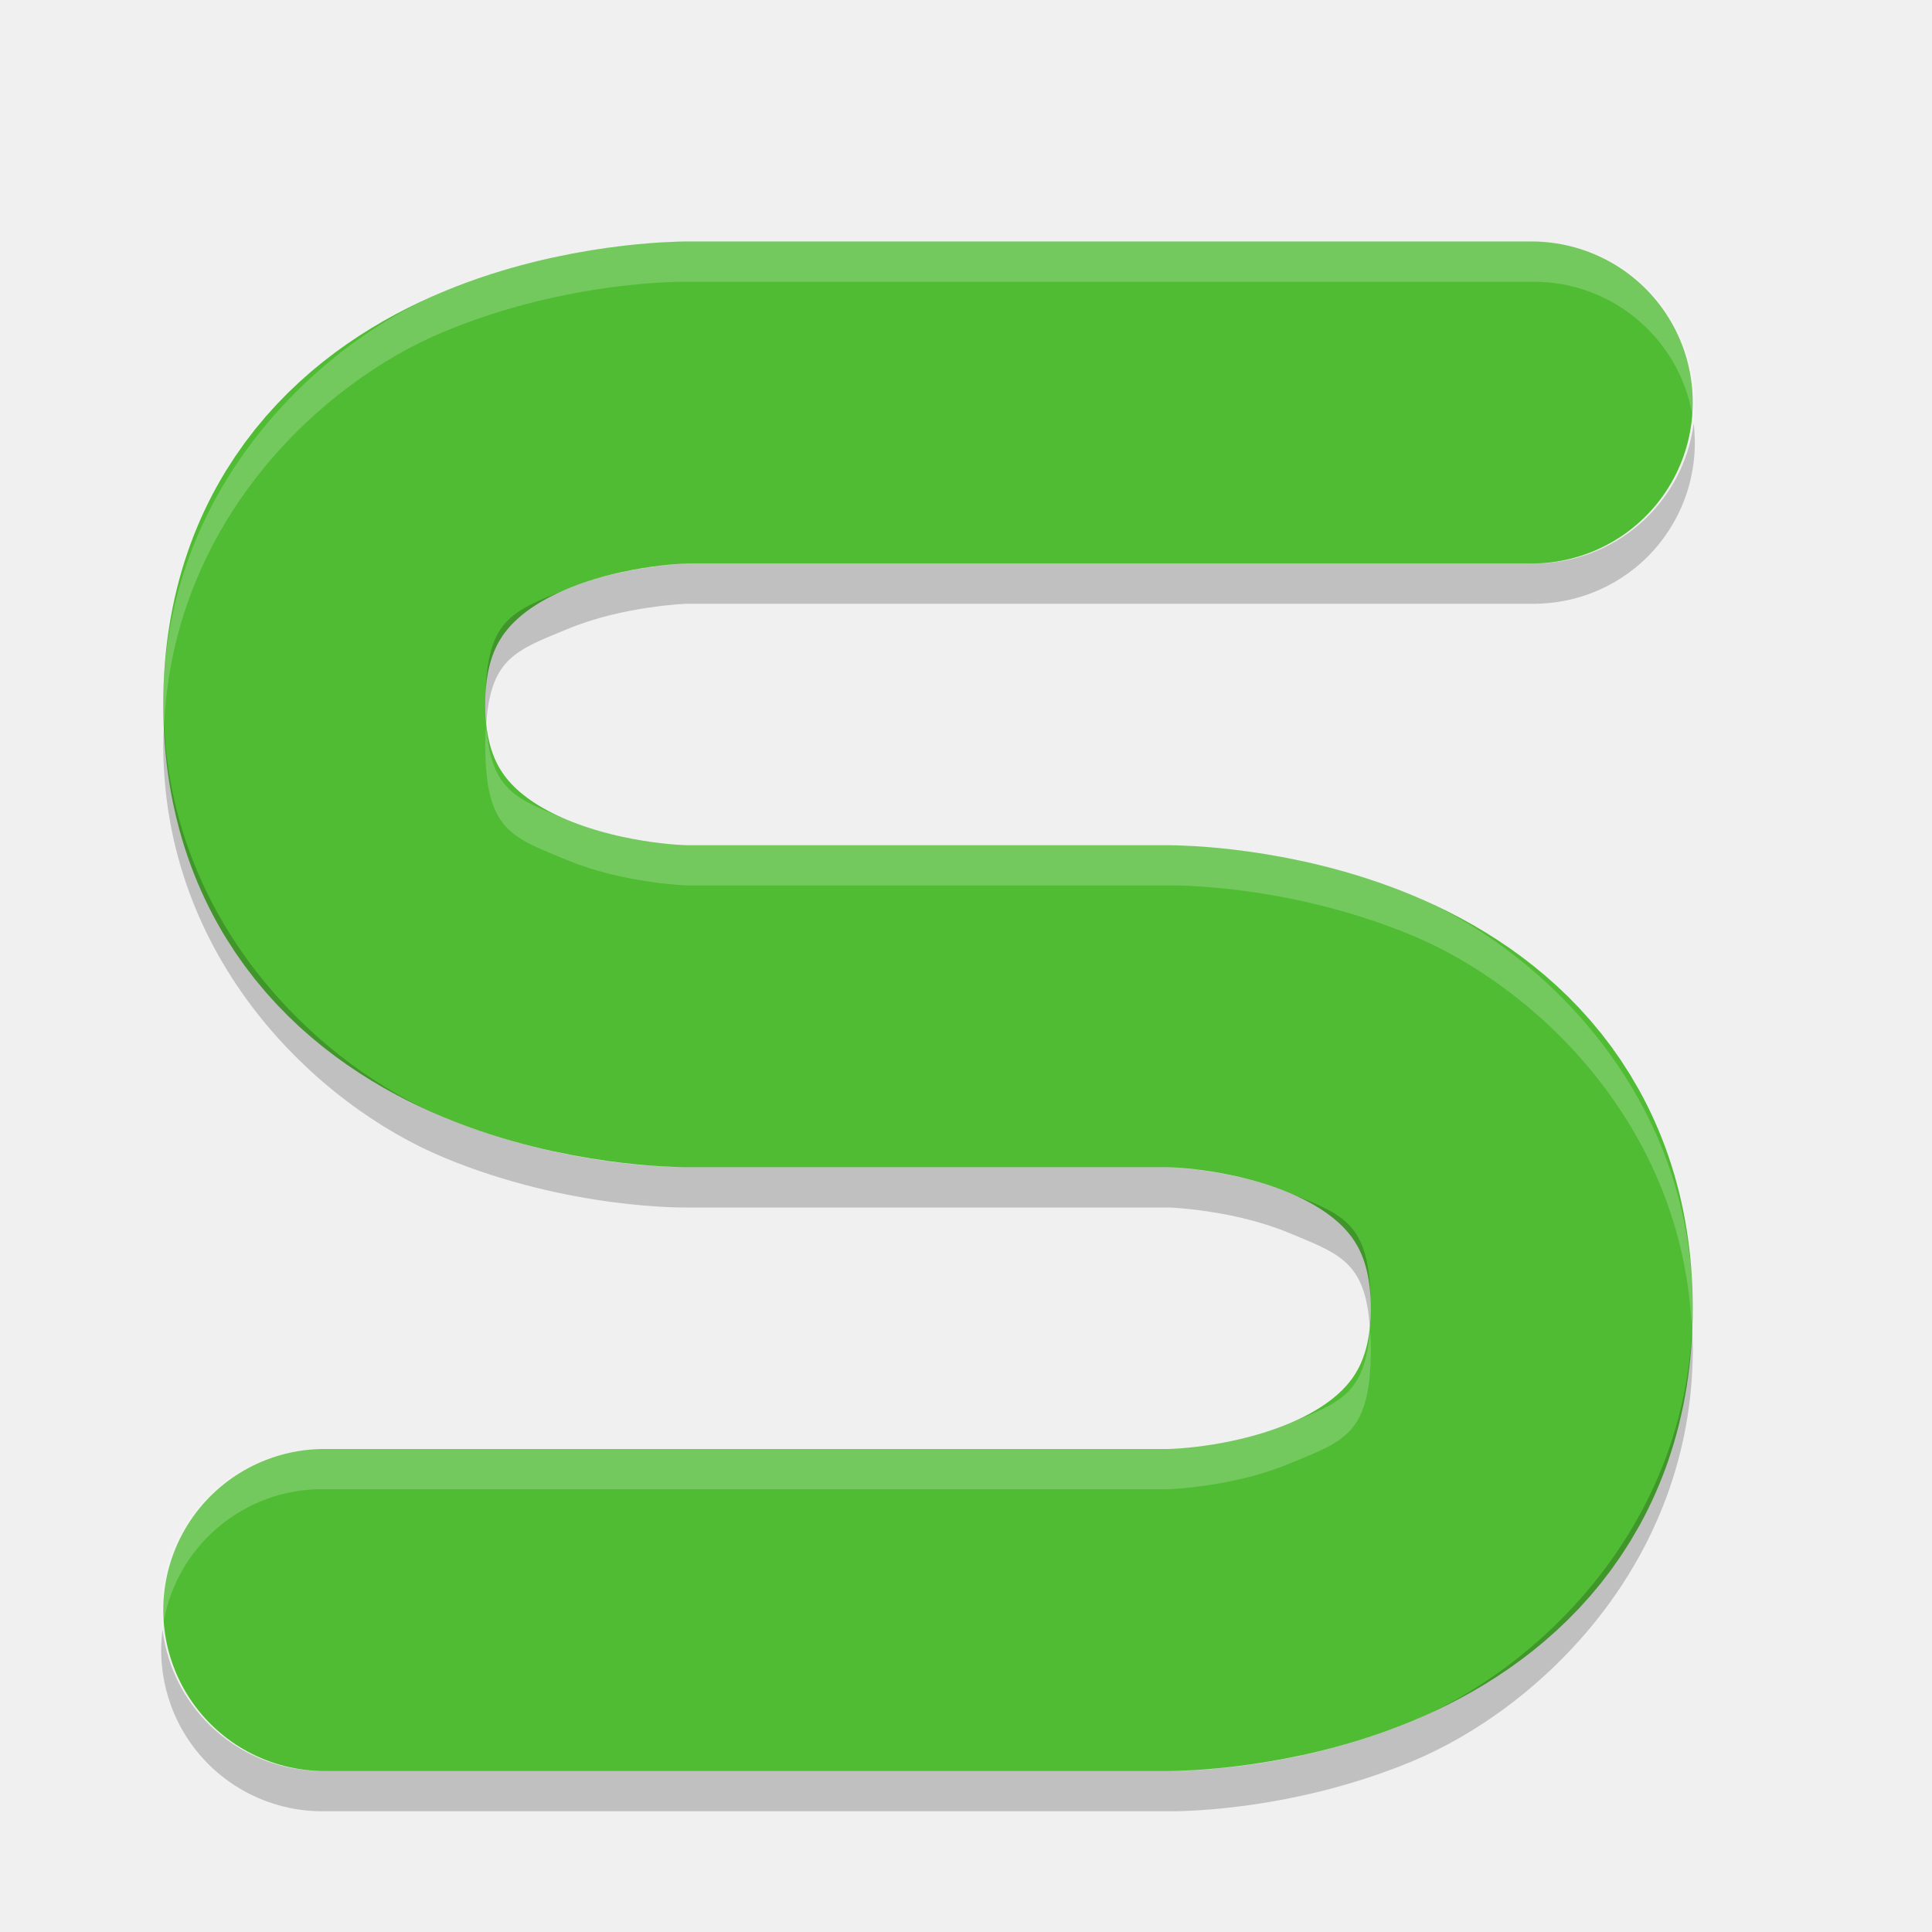
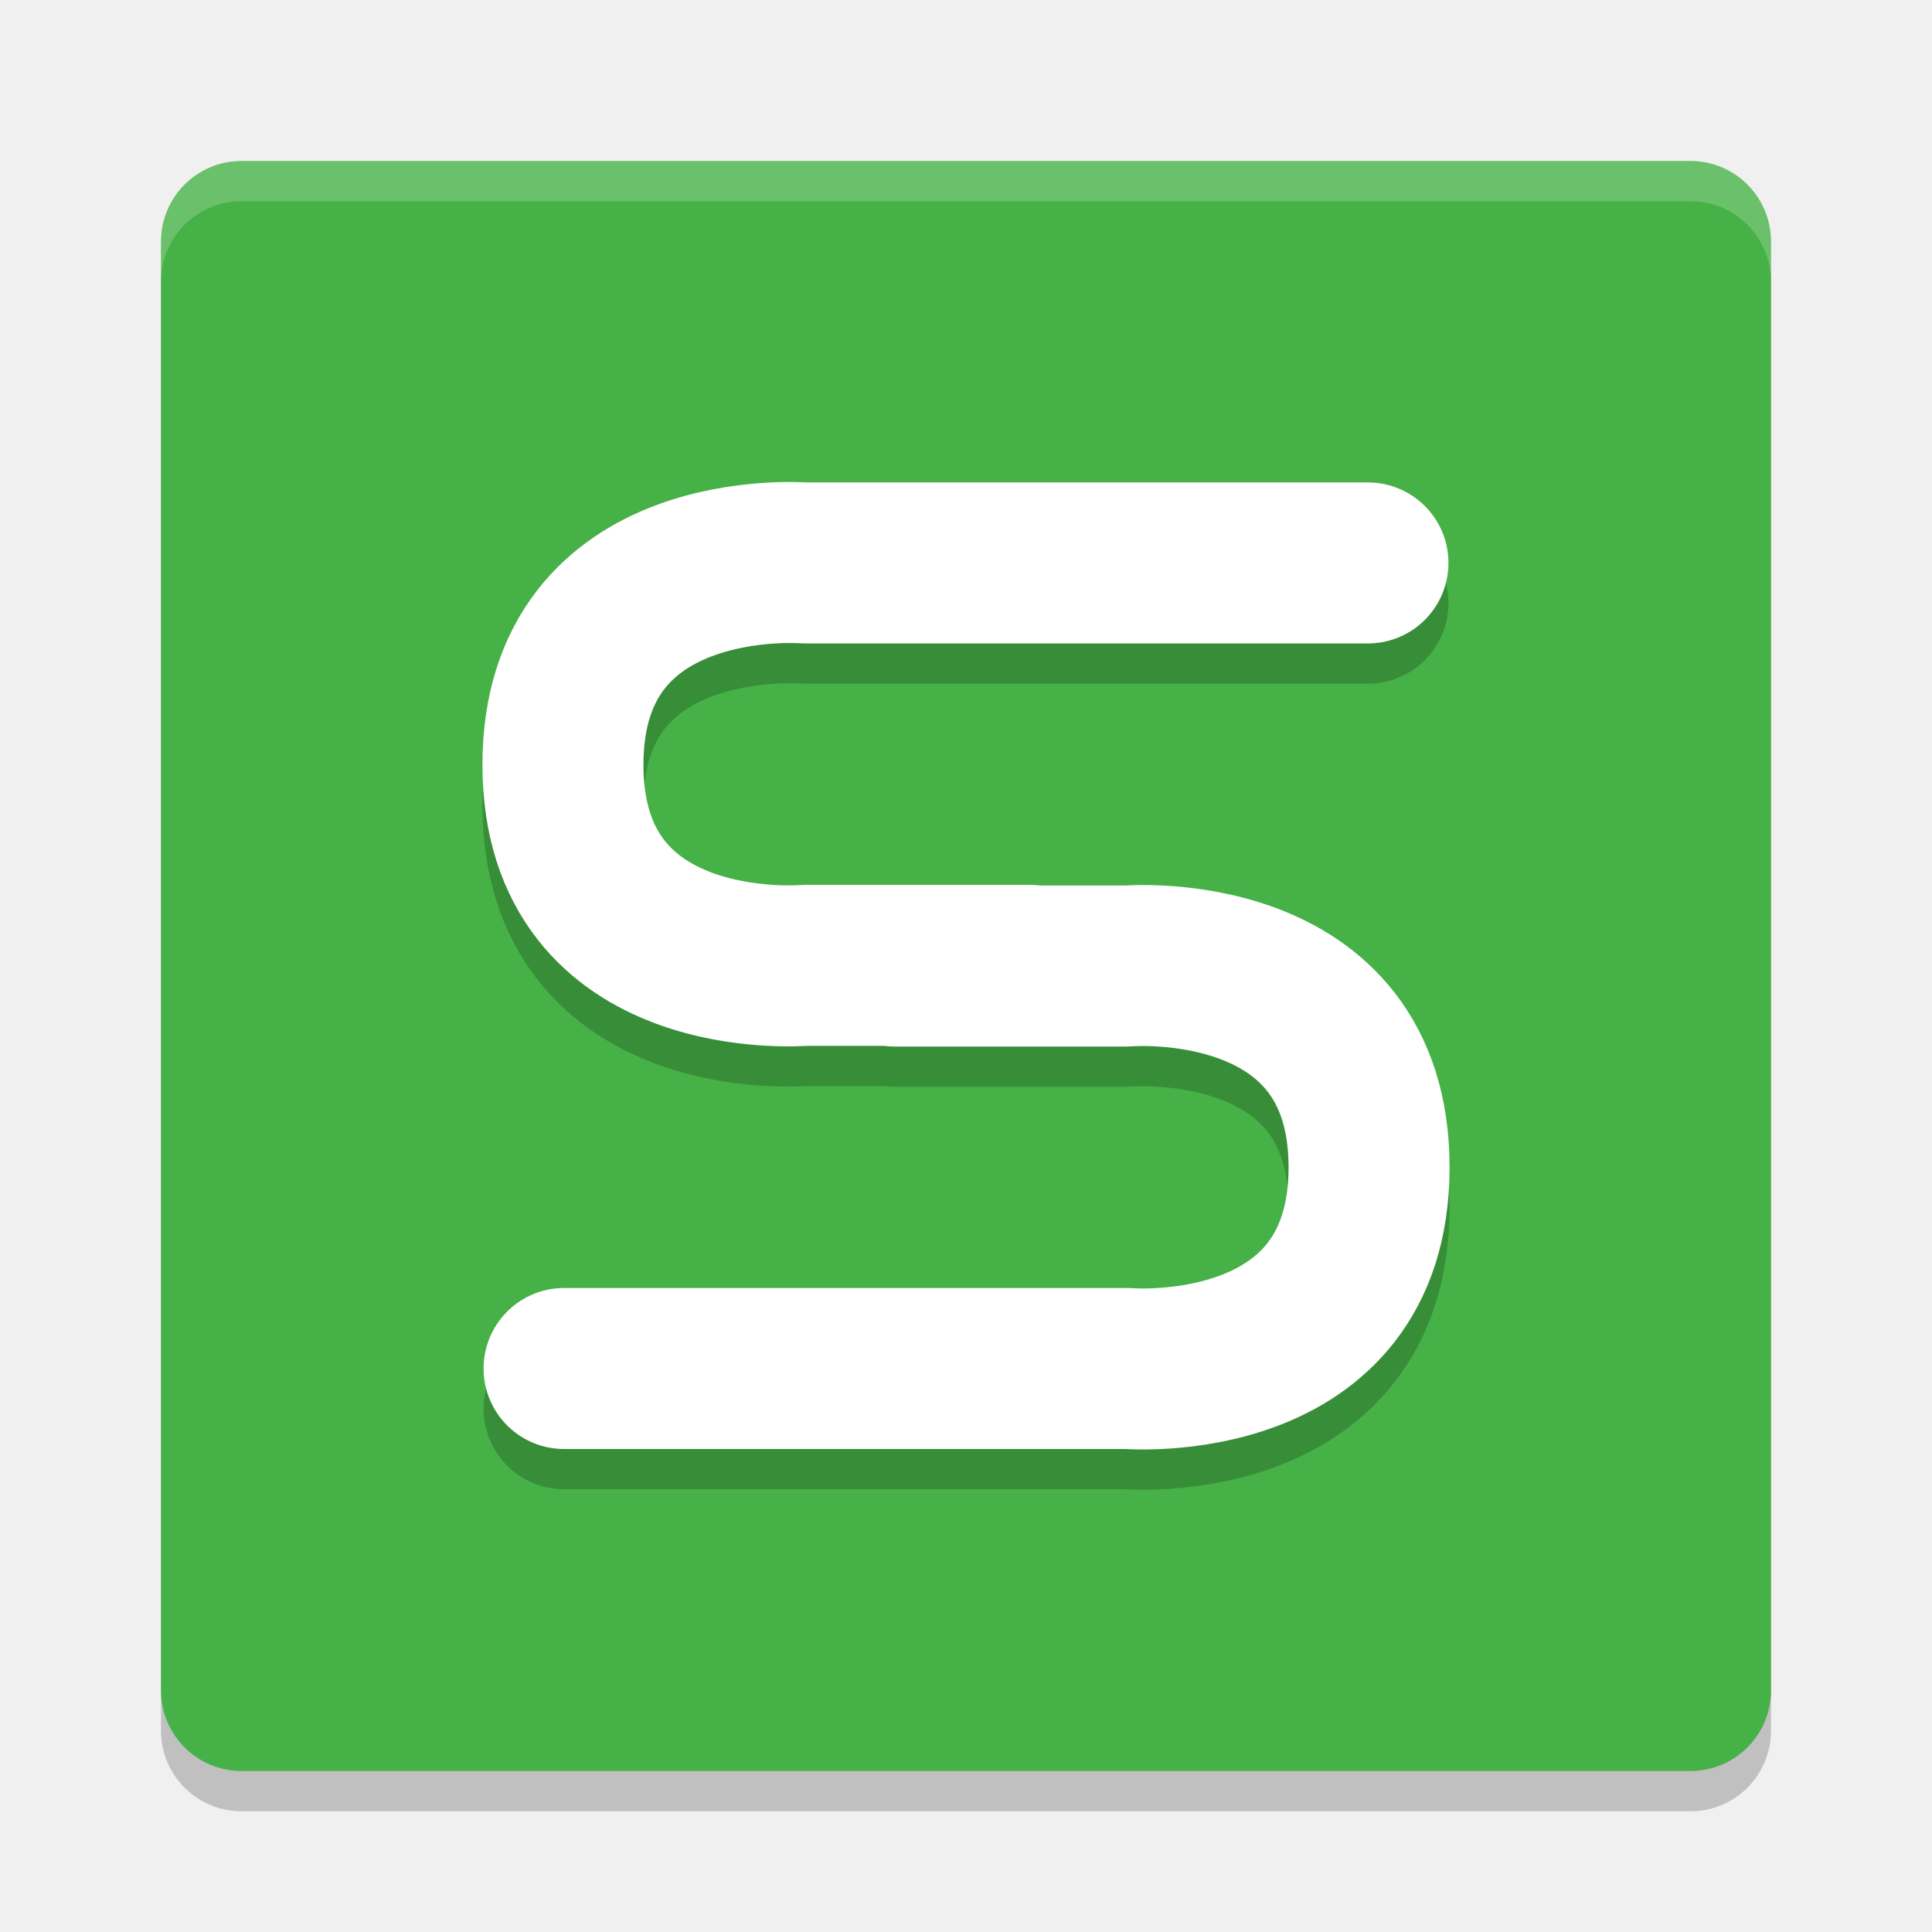
- <svg xmlns="http://www.w3.org/2000/svg" width="24" height="24" version="1.1">
-   <g transform="translate(1 1)">
-     <path fill="none" stroke="#50bc34" stroke-linecap="round" stroke-linejoin="round" stroke-width="4" d="m3.028 19h10.5s4.5 0 4.5-3.75c0-3.75-4.5-3.75-4.5-3.75h-6s-4.5 0-4.5-3.75 4.5-3.75 4.5-3.75h10.5" />
-     <path fill-rule="evenodd" opacity=".2" d="m20.039 4.256a2 2 0 0 1 -2.01 2.244h-10.5s-0.792 0.028-1.48 0.314c-0.628 0.261-0.956 0.355-1.009 1.185-0.005-0.079-0.011-0.157-0.011-0.25 0-1.075 0.331-1.149 1.02-1.435 0.688-0.286 1.48-0.314 1.48-0.314h10.5a2 2 0 0 0 2.011 -1.744zm-19 3.744c0.116 2.536 1.957 4.247 3.47 4.877 1.562 0.651 3.019 0.623 3.019 0.623h6s0.792 0.028 1.48 0.314c0.688 0.286 1.02 0.36 1.02 1.435 0 0.093-0.005 0.171-0.011 0.25-0.053-0.83-0.381-0.924-1.009-1.185-0.688-0.286-1.48-0.314-1.48-0.314h-6s-1.458 0.028-3.019-0.623c-1.562-0.651-3.481-2.452-3.481-5.127 0-0.085 0.007-0.167 0.011-0.25zm18.979 7.5c0.004 0.084 0.011 0.165 0.011 0.25 0 2.675-1.919 4.476-3.48 5.127-1.562 0.651-3.019 0.623-3.019 0.623h-10.5a2 2 0 0 1 -2.011 -2.256 2 2 0 0 0 2.011 1.756h10.5s1.458 0.028 3.019-0.623c1.512-0.63 3.354-2.341 3.47-4.877z" />
-     <path fill="#fff" fill-rule="evenodd" opacity=".2" d="m18.028 2a2 2 0 0 1 2.01 2.256 2 2 0 0 0 -2.01 -1.756h-10.5s-1.458-0.028-3.019 0.623c-1.512 0.63-3.354 2.341-3.47 4.877-0.004-0.083-0.011-0.165-0.011-0.25 0-2.675 1.919-4.476 3.48-5.127 1.562-0.651 3.02-0.623 3.02-0.623h10.5zm-12.989 6c0.053 0.83 0.381 0.924 1.009 1.185 0.688 0.286 1.48 0.314 1.48 0.314h6s1.458-0.028 3.019 0.623c1.562 0.651 3.48 2.452 3.48 5.127 0 0.085-0.007 0.167-0.011 0.25-0.116-2.536-1.957-4.247-3.47-4.877-1.562-0.651-3.019-0.623-3.019-0.623h-6s-0.792-0.028-1.48-0.314c-0.688-0.286-1.019-0.36-1.019-1.435 0-0.094 0.006-0.171 0.011-0.25zm10.979 7.5c0.005 0.08 0.011 0.157 0.011 0.25 0 1.075-0.331 1.149-1.02 1.435-0.688 0.286-1.48 0.314-1.48 0.314h-10.5a2 2 0 0 0 -2.011 1.744 2 2 0 0 1 2.011 -2.244h10.5s0.792-0.028 1.48-0.314c0.628-0.262 0.956-0.355 1.009-1.185z" />
-   </g>
+ <svg xmlns="http://www.w3.org/2000/svg" width="24" height="24" version="1">
+   <rect style="opacity:0.2" width="20" height="20" x="2" y="2.5" rx="1" ry="1" />
+   <rect style="fill:#46b146" width="20" height="20" x="2" y="2" rx="1" ry="1" />
+   <path style="opacity:0.2;fill:#ffffff" d="M 2,3.5 V 3 C 2,2.446 2.446,2 3,2 h 18 c 0.554,0 1,0.446 1,1 v 0.5 c 0,-0.554 -0.446,-1 -1,-1 H 3 c -0.554,0 -1,0.446 -1,1 z" />
+   <path style="opacity:0.2;fill:none;stroke:#000000;stroke-width:2;stroke-linecap:round;stroke-linejoin:round" d="m 7.007,17.5 h 7 c 0,0 3,0.25 3,-2.5 0,-2.75 -3,-2.5 -3,-2.5 H 11.107 M 16.993,7.493 H 9.993 c 0,0 -3,-0.243 -3,2.507 0,2.75 3,2.492 3,2.492 H 12.793" />
+   <path style="fill:none;stroke:#ffffff;stroke-width:2;stroke-linecap:round;stroke-linejoin:round" d="m 7.007,17 h 7 c 0,0 3,0.25 3,-2.5 0,-2.75 -3,-2.5 -3,-2.5 H 11.107 M 16.993,6.993 H 9.993 c 0,0 -3,-0.243 -3,2.507 0,2.75 3,2.492 3,2.492 H 12.793" />
</svg>
